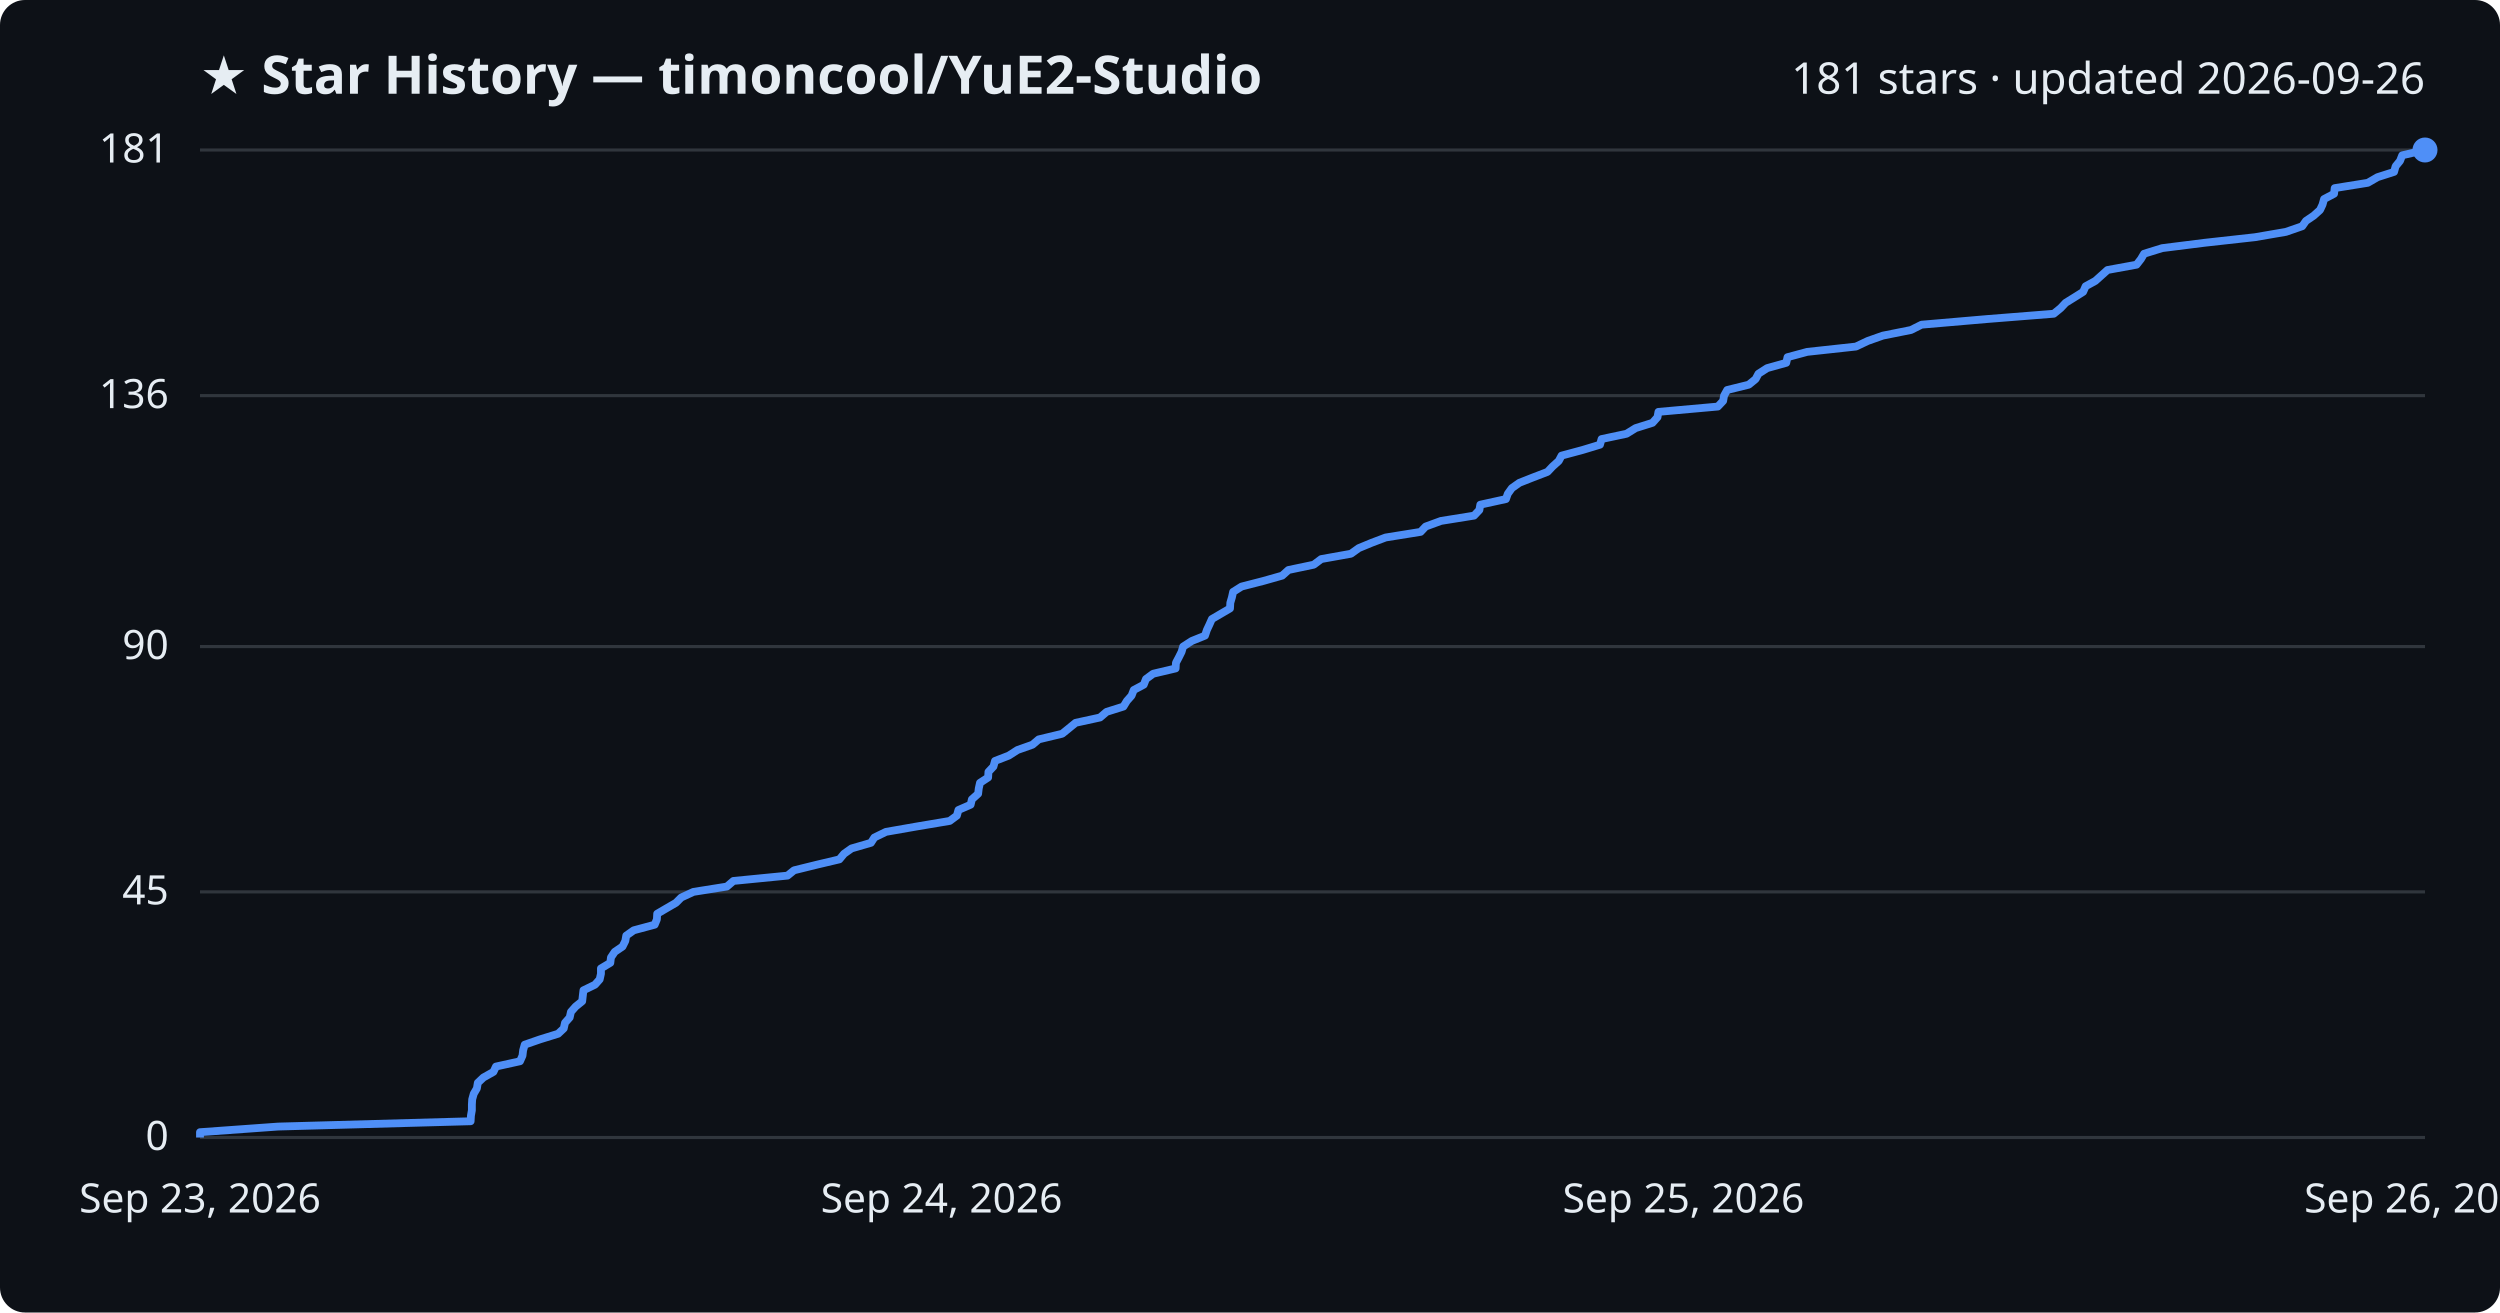
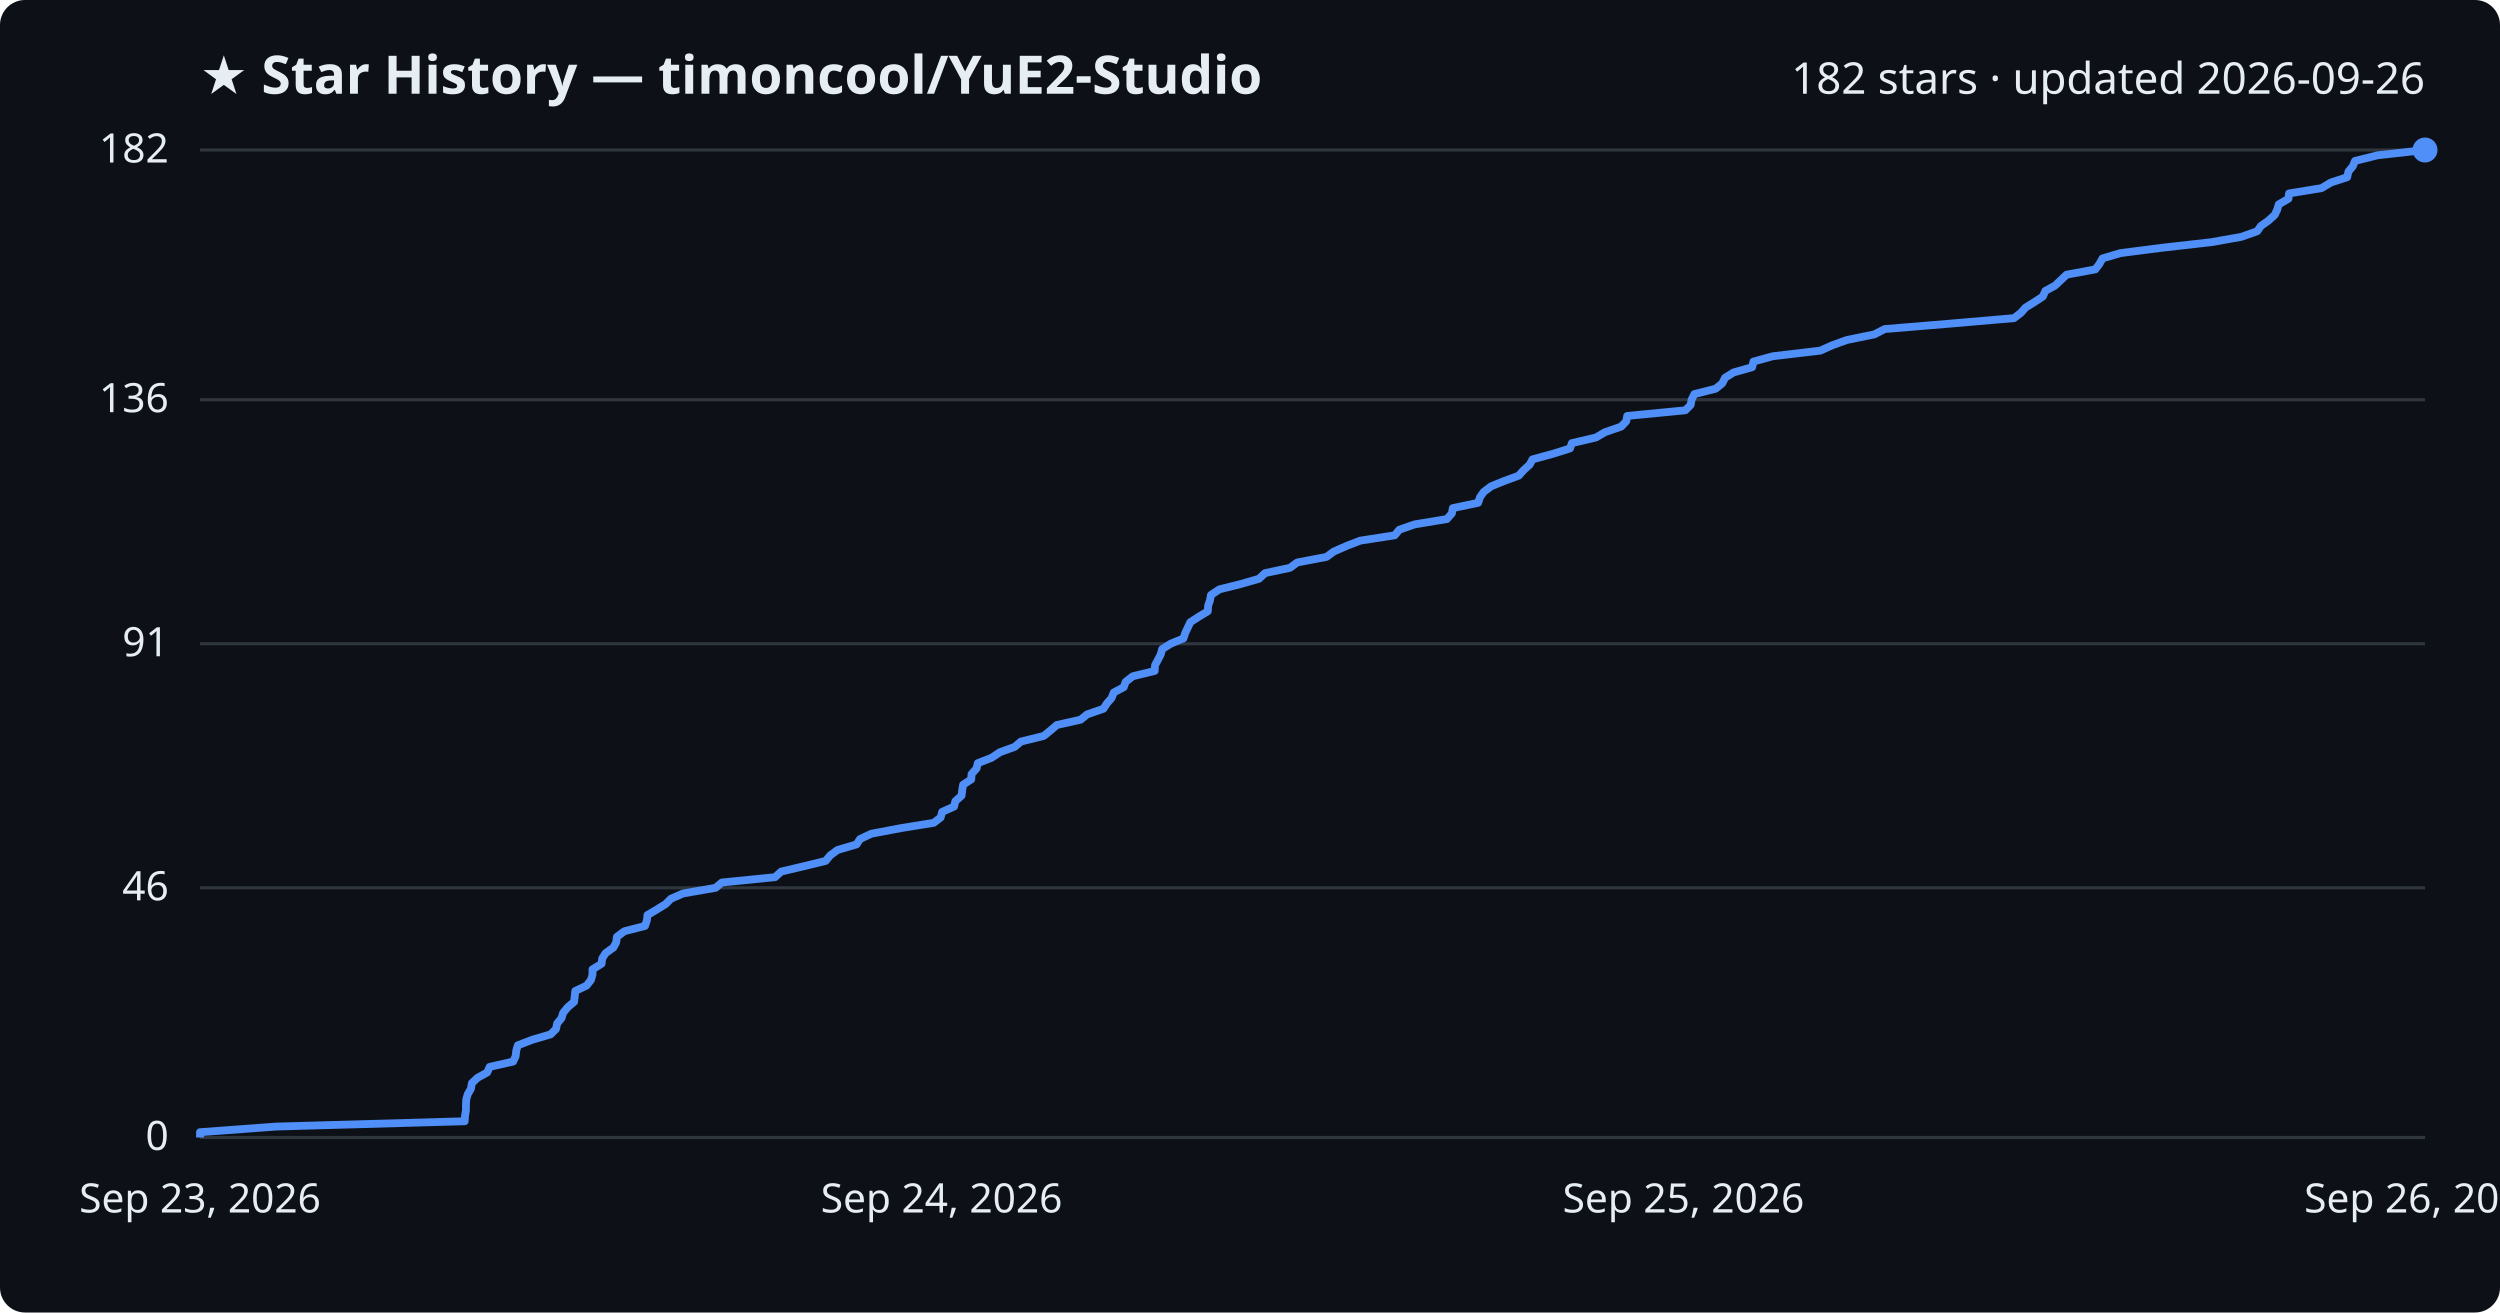
<svg xmlns="http://www.w3.org/2000/svg" viewBox="0 0 800 420" font-family="Segoe UI, sans-serif">
  <rect width="800" height="420" fill="#0d1117" rx="8" />
  <text x="64" y="30" fill="#e6edf3" font-size="17" font-weight="700">★ Star History — timoncool/YuE2-Studio</text>
-   <text x="776" y="30" fill="#e6edf3" font-size="14" text-anchor="end">181 stars · updated 2026-09-26</text>
+   <text x="776" y="30" fill="#e6edf3" font-size="14" text-anchor="end">182 stars · updated 2026-09-26</text>
  <line x1="64" y1="364.0" x2="776" y2="364.0" stroke="#30363d" stroke-width="1" />
  <text x="54" y="368.0" fill="#e6edf3" font-size="13" text-anchor="end">0</text>
-   <line x1="64" y1="285.4" x2="776" y2="285.4" stroke="#30363d" stroke-width="1" />
-   <text x="54" y="289.4" fill="#e6edf3" font-size="13" text-anchor="end">45</text>
-   <line x1="64" y1="206.9" x2="776" y2="206.9" stroke="#30363d" stroke-width="1" />
-   <text x="54" y="210.9" fill="#e6edf3" font-size="13" text-anchor="end">90</text>
-   <line x1="64" y1="126.6" x2="776" y2="126.6" stroke="#30363d" stroke-width="1" />
-   <text x="54" y="130.6" fill="#e6edf3" font-size="13" text-anchor="end">136</text>
+   <line x1="64" y1="284.1" x2="776" y2="284.1" stroke="#30363d" stroke-width="1" />
+   <text x="54" y="288.1" fill="#e6edf3" font-size="13" text-anchor="end">46</text>
+   <line x1="64" y1="206.0" x2="776" y2="206.0" stroke="#30363d" stroke-width="1" />
+   <text x="54" y="210.0" fill="#e6edf3" font-size="13" text-anchor="end">91</text>
+   <line x1="64" y1="127.9" x2="776" y2="127.9" stroke="#30363d" stroke-width="1" />
+   <text x="54" y="131.9" fill="#e6edf3" font-size="13" text-anchor="end">136</text>
  <line x1="64" y1="48.0" x2="776" y2="48.0" stroke="#30363d" stroke-width="1" />
-   <text x="54" y="52.0" fill="#e6edf3" font-size="13" text-anchor="end">181</text>
-   <path d="M64.0,364.0 L64.0,362.3 L89.0,360.5 L150.6,358.8 L150.7,357.0 L151.0,355.3 L151.0,353.5 L151.1,351.8 L151.6,350.0 L152.6,348.3 L152.9,346.5 L154.7,344.8 L157.9,343.0 L158.7,341.3 L166.4,339.6 L167.2,337.8 L167.4,336.1 L167.9,334.3 L172.8,332.6 L178.6,330.8 L180.4,329.1 L180.8,327.3 L182.3,325.6 L182.7,323.8 L184.2,322.1 L186.3,320.4 L186.5,318.6 L186.7,316.9 L190.4,315.1 L191.9,313.4 L192.3,311.6 L192.3,309.9 L195.3,308.1 L195.5,306.4 L196.7,304.6 L199.2,302.9 L200.1,301.1 L200.4,299.4 L202.8,297.7 L209.5,295.9 L210.2,294.2 L210.3,292.4 L213.2,290.7 L216.3,288.9 L218.0,287.2 L221.9,285.4 L232.6,283.7 L234.7,281.9 L252.0,280.2 L254.1,278.5 L261.4,276.7 L268.6,275.0 L270.1,273.2 L272.5,271.5 L278.7,269.7 L279.8,268.0 L283.5,266.2 L293.2,264.5 L303.9,262.7 L306.2,261.0 L306.7,259.2 L310.6,257.5 L311.0,255.8 L313.0,254.0 L313.2,252.3 L313.6,250.5 L316.2,248.8 L316.3,247.0 L317.9,245.3 L318.4,243.5 L322.8,241.8 L325.6,240.0 L330.4,238.3 L332.4,236.6 L339.9,234.8 L342.0,233.1 L344.2,231.3 L352.0,229.6 L354.1,227.8 L359.5,226.1 L360.6,224.3 L362.1,222.6 L362.8,220.8 L366.0,219.1 L366.7,217.3 L369.0,215.6 L376.2,213.9 L376.3,212.1 L377.2,210.4 L378.1,208.6 L378.6,206.9 L381.4,205.1 L385.6,203.4 L386.2,201.6 L387.0,199.9 L387.8,198.1 L390.7,196.4 L393.6,194.7 L393.7,192.9 L394.2,191.2 L394.6,189.4 L397.3,187.7 L404.3,185.9 L410.3,184.2 L412.3,182.4 L420.4,180.7 L422.8,178.9 L432.3,177.2 L434.8,175.4 L438.9,173.7 L443.4,172.0 L454.6,170.2 L456.2,168.5 L461.1,166.7 L471.7,165.0 L473.4,163.2 L473.7,161.5 L481.9,159.7 L482.5,158.0 L483.8,156.2 L486.2,154.5 L490.5,152.8 L495.2,151.0 L496.8,149.3 L498.8,147.5 L499.7,145.8 L506.4,144.0 L512.0,142.3 L512.5,140.5 L520.5,138.8 L523.4,137.0 L528.8,135.3 L530.4,133.5 L530.7,131.8 L549.7,130.1 L551.4,128.3 L551.7,126.6 L552.7,124.8 L559.6,123.1 L561.8,121.3 L562.7,119.6 L565.5,117.8 L571.6,116.1 L572.0,114.3 L578.3,112.6 L593.9,110.9 L597.7,109.1 L602.5,107.4 L611.5,105.6 L614.9,103.9 L635.8,102.1 L657.2,100.4 L659.4,98.6 L661.0,96.9 L663.9,95.1 L666.6,93.4 L667.4,91.6 L670.5,89.9 L672.4,88.2 L674.4,86.4 L683.7,84.7 L685.1,82.9 L686.1,81.2 L691.9,79.4 L705.4,77.7 L721.6,75.9 L731.5,74.2 L736.7,72.4 L737.9,70.7 L740.4,69.0 L742.4,67.2 L743.2,65.5 L743.7,63.7 L746.9,62.0 L747.1,60.2 L757.7,58.5 L760.8,56.7 L766.1,55.0 L766.6,53.2 L768.0,51.5 L768.7,49.7 L776.0,48.0 L776.0,48.0" fill="none" stroke="#4f8ff7" stroke-width="2.5" stroke-linejoin="round" />
+   <text x="54" y="52.0" fill="#e6edf3" font-size="13" text-anchor="end">182</text>
+   <path d="M64.0,364.0 L64.0,362.3 L88.4,360.5 L148.7,358.8 L148.8,357.1 L149.1,355.3 L149.1,353.6 L149.2,351.8 L149.7,350.1 L150.7,348.4 L151.0,346.6 L152.8,344.9 L155.9,343.2 L156.7,341.4 L164.2,339.7 L165.0,338.0 L165.2,336.2 L165.7,334.5 L170.4,332.7 L176.2,331.0 L177.9,329.3 L178.3,327.5 L179.7,325.8 L180.2,324.1 L181.7,322.3 L183.7,320.6 L183.9,318.9 L184.1,317.1 L187.7,315.4 L189.1,313.6 L189.6,311.9 L189.6,310.2 L192.5,308.4 L192.7,306.7 L193.8,305.0 L196.3,303.2 L197.2,301.5 L197.4,299.8 L199.8,298.0 L206.4,296.3 L207.0,294.5 L207.2,292.8 L210.1,291.1 L213.0,289.3 L214.7,287.6 L218.6,285.9 L229.0,284.1 L231.0,282.4 L248.0,280.7 L250.0,278.9 L257.2,277.2 L264.2,275.5 L265.7,273.7 L268.0,272.0 L274.1,270.2 L275.2,268.5 L278.8,266.8 L288.3,265.0 L298.8,263.3 L301.0,261.6 L301.5,259.8 L305.3,258.1 L305.7,256.4 L307.7,254.6 L307.9,252.9 L308.2,251.1 L310.8,249.4 L310.9,247.7 L312.5,245.9 L312.9,244.2 L317.3,242.5 L320.0,240.7 L324.7,239.0 L326.7,237.3 L334.0,235.5 L336.1,233.8 L338.2,232.0 L345.8,230.3 L347.9,228.6 L353.1,226.8 L354.2,225.1 L355.7,223.4 L356.4,221.6 L359.6,219.9 L360.2,218.2 L362.5,216.4 L369.5,214.7 L369.6,212.9 L370.5,211.2 L371.4,209.5 L371.9,207.7 L374.6,206.0 L378.7,204.3 L379.3,202.5 L380.1,200.8 L380.9,199.1 L383.7,197.3 L386.5,195.6 L386.6,193.8 L387.2,192.1 L387.5,190.4 L390.2,188.6 L397.0,186.9 L402.9,185.2 L404.8,183.4 L412.8,181.7 L415.1,180.0 L424.5,178.2 L426.8,176.5 L430.9,174.7 L435.3,173.0 L446.3,171.3 L447.8,169.5 L452.7,167.8 L463.0,166.1 L464.6,164.3 L464.9,162.6 L473.0,160.9 L473.6,159.1 L474.8,157.4 L477.2,155.6 L481.4,153.9 L486.0,152.2 L487.6,150.4 L489.5,148.7 L490.4,147.0 L497.0,145.2 L502.4,143.5 L503.0,141.8 L510.7,140.0 L513.6,138.3 L518.8,136.5 L520.4,134.8 L520.7,133.1 L539.3,131.3 L541.0,129.6 L541.3,127.9 L542.2,126.1 L549.0,124.4 L551.1,122.7 L552.0,120.9 L554.7,119.2 L560.7,117.5 L561.1,115.7 L567.3,114.0 L582.5,112.2 L586.3,110.5 L591.0,108.8 L599.8,107.0 L603.1,105.3 L623.6,103.6 L644.5,101.8 L646.7,100.1 L648.2,98.4 L651.1,96.6 L653.7,94.9 L654.5,93.1 L657.6,91.4 L659.4,89.7 L661.3,87.9 L670.5,86.2 L671.8,84.5 L672.8,82.7 L678.5,81.0 L691.7,79.3 L707.6,77.5 L717.2,75.8 L722.3,74.0 L723.5,72.3 L725.9,70.6 L727.9,68.8 L728.7,67.1 L729.2,65.4 L732.3,63.6 L732.5,61.9 L742.9,60.2 L745.9,58.4 L751.1,56.7 L751.5,54.9 L752.9,53.2 L753.6,51.5 L760.8,49.7 L776.0,48.0 L776.0,48.0" fill="none" stroke="#4f8ff7" stroke-width="2.5" stroke-linejoin="round" />
  <circle cx="776.0" cy="48.0" r="4" fill="#4f8ff7" />
  <text x="64.0" y="388" fill="#e6edf3" font-size="13" text-anchor="middle">Sep 23, 2026</text>
  <text x="301.3" y="388" fill="#e6edf3" font-size="13" text-anchor="middle">Sep 24, 2026</text>
  <text x="538.7" y="388" fill="#e6edf3" font-size="13" text-anchor="middle">Sep 25, 2026</text>
  <text x="776.0" y="388" fill="#e6edf3" font-size="13" text-anchor="middle">Sep 26, 2026</text>
</svg>
